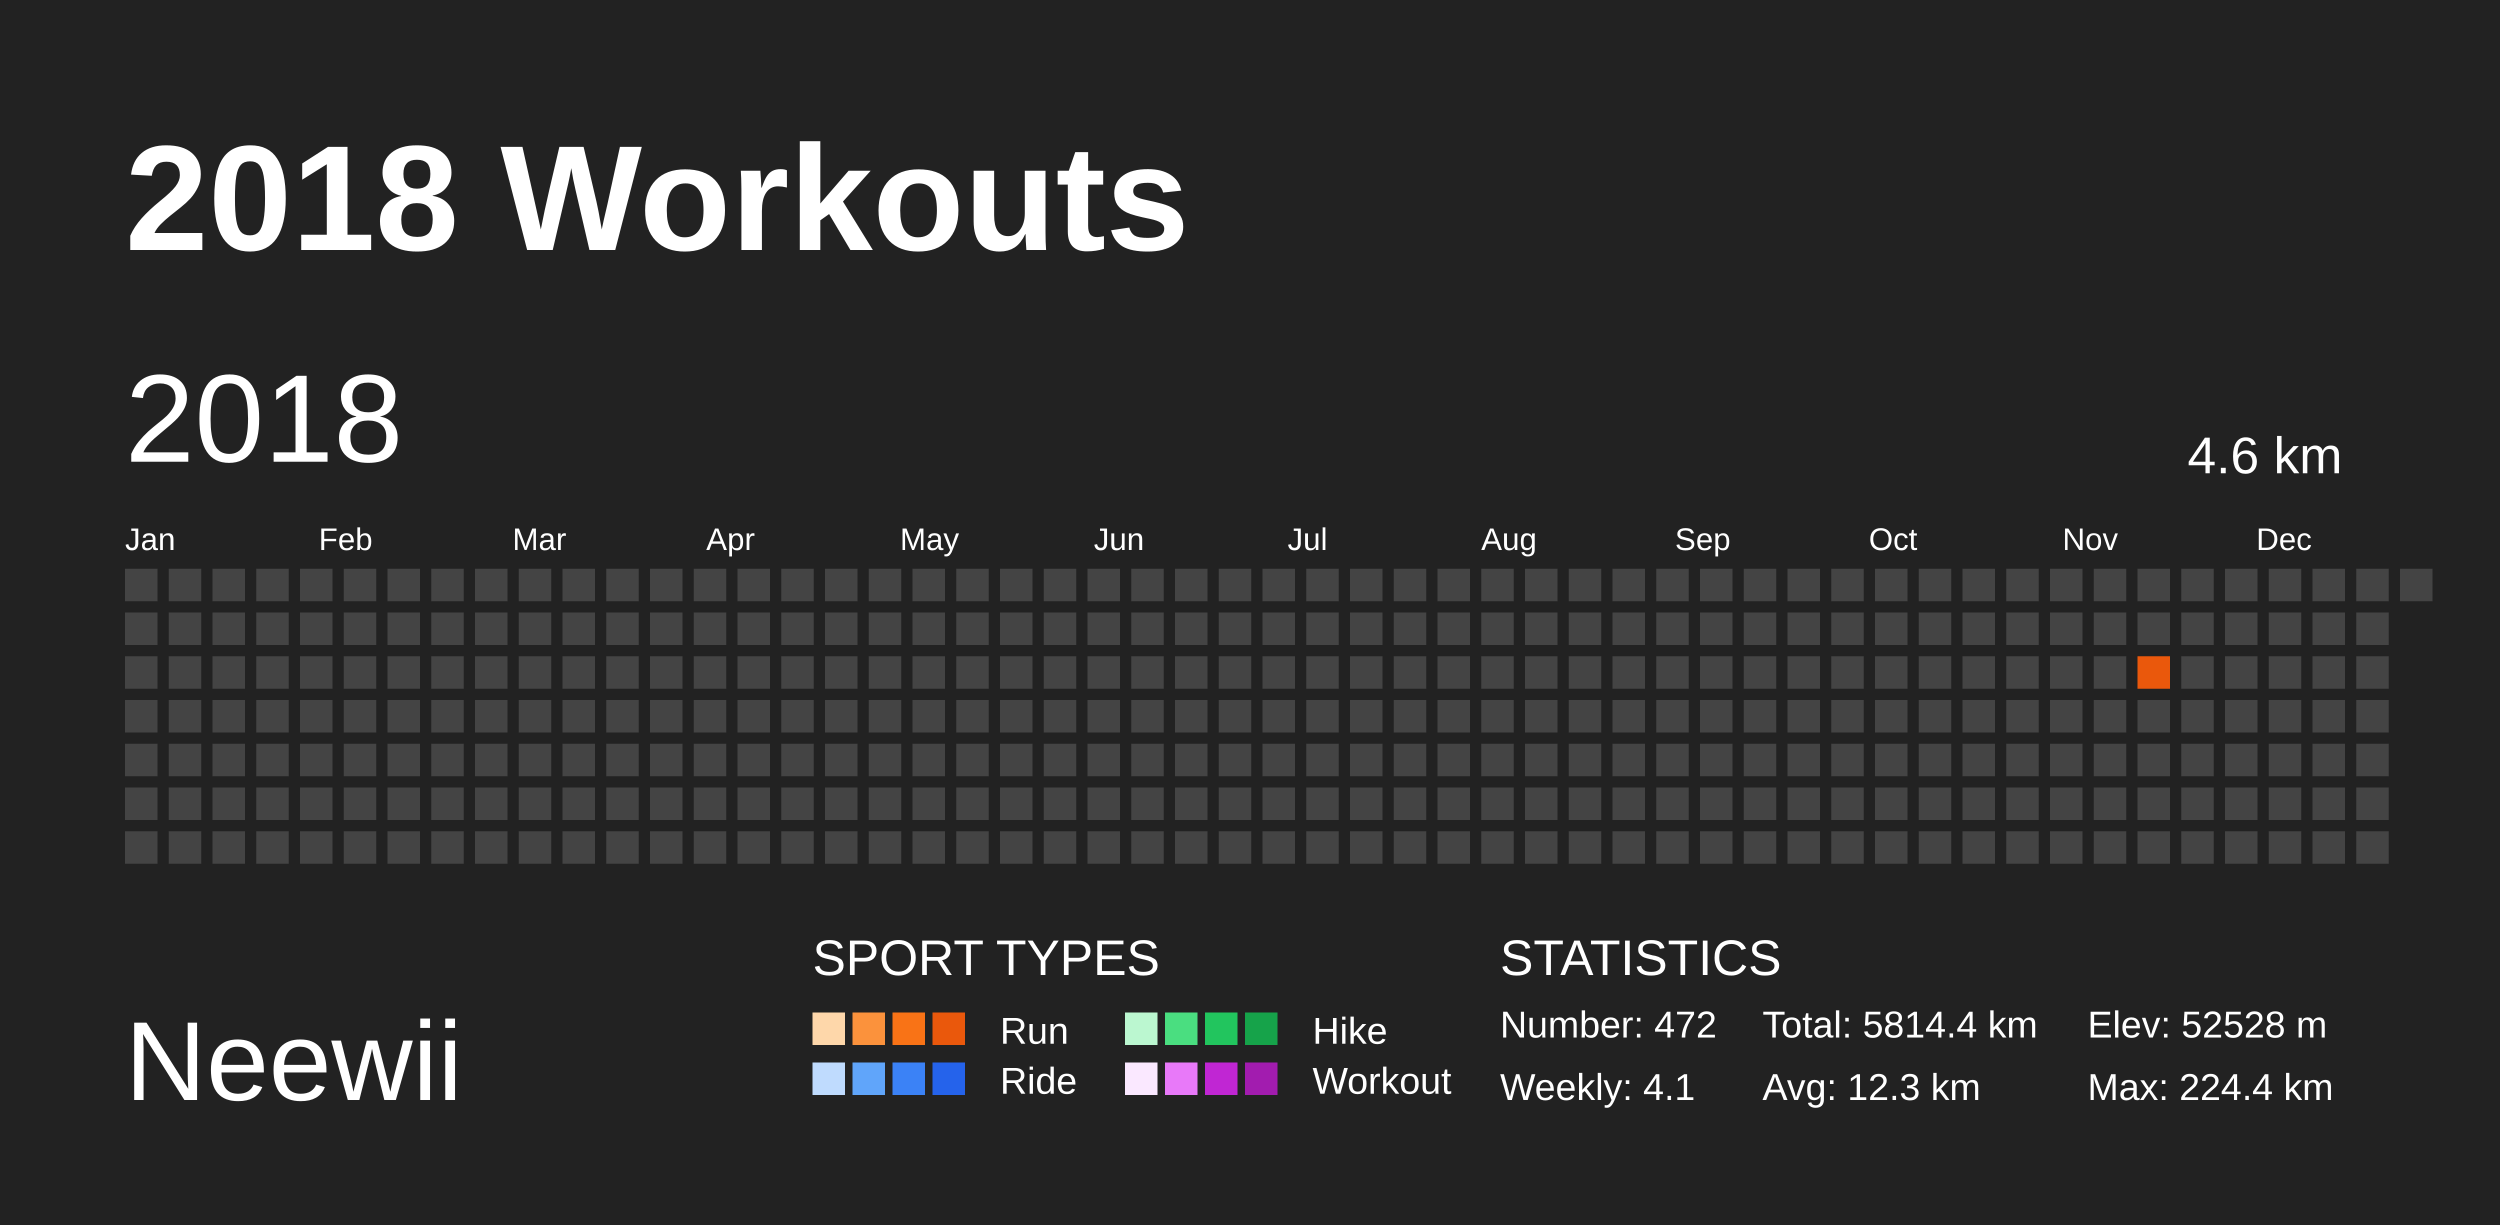
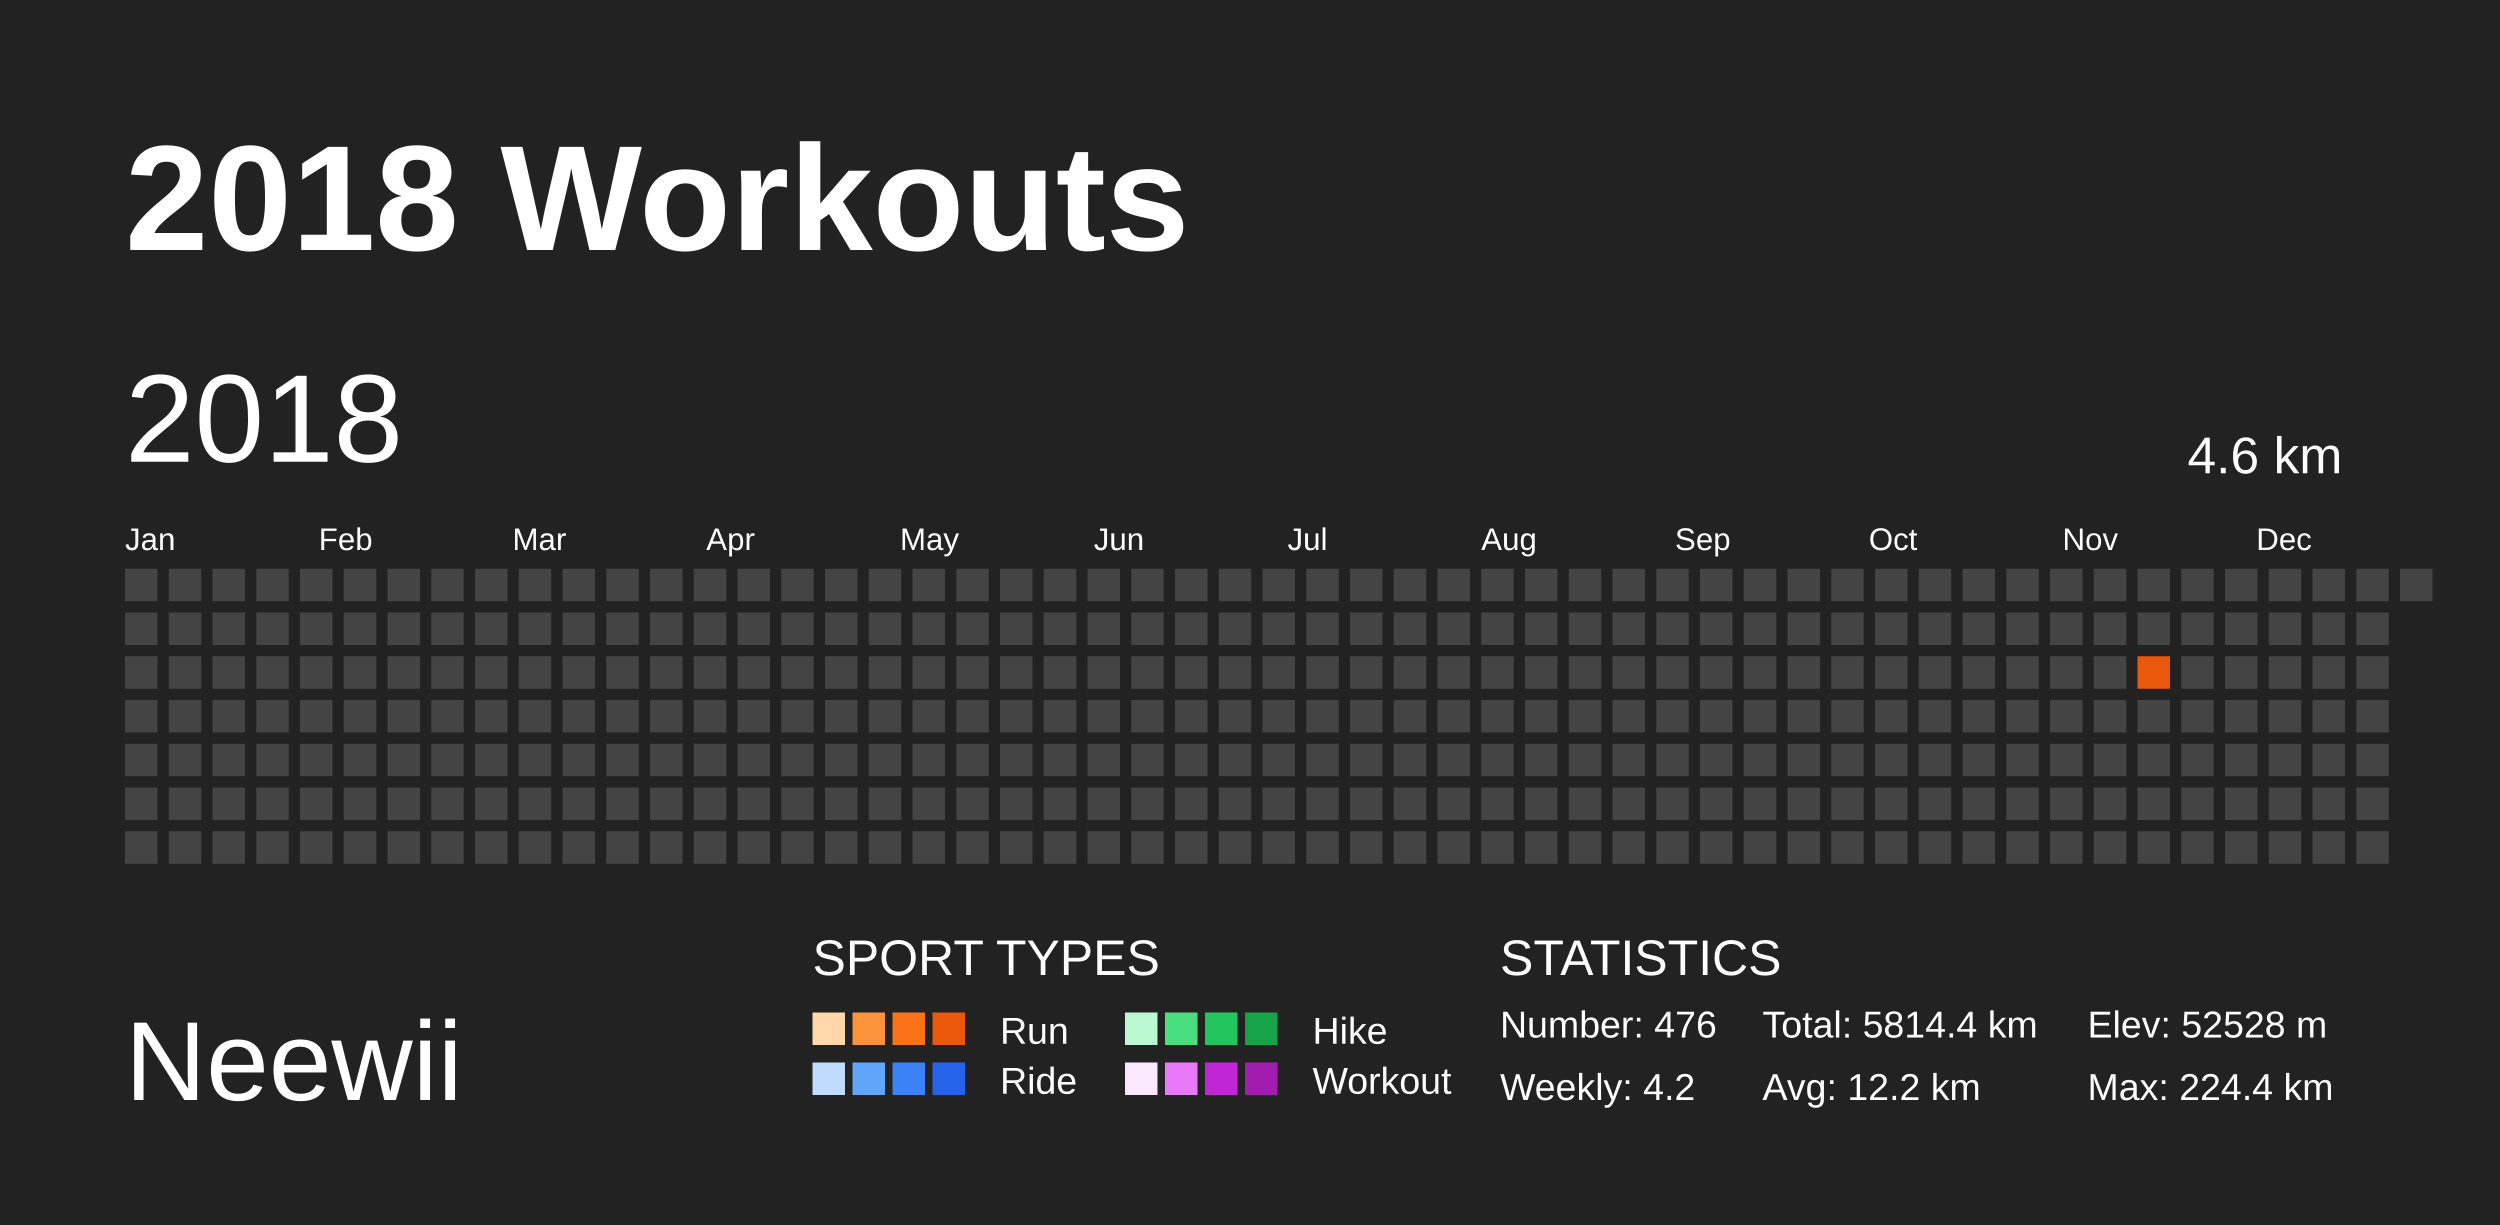
<svg xmlns="http://www.w3.org/2000/svg" baseProfile="full" height="98mm" version="1.1" viewBox="0,0,200,98" width="200mm">
  <defs />
  <rect fill="#222222" height="98" width="200" x="0" y="0" />
  <text fill="#FFFFFF" style="font-size:12px; font-family:Arial; font-weight:bold;" x="10" y="20">2018 Workouts</text>
  <text fill="#FFFFFF" style="font-size:9px; font-family:Arial" x="10" y="88">Neewii</text>
  <text fill="#FFFFFF" style="font-size:4px; font-family:Arial" x="65" y="78">SPORT TYPES</text>
  <rect fill="#fed7aa" height="2.6" width="2.6" x="65.0" y="81" />
  <rect fill="#fb923c" height="2.6" width="2.6" x="68.2" y="81" />
  <rect fill="#f97316" height="2.6" width="2.6" x="71.4" y="81" />
  <rect fill="#ea580c" height="2.6" width="2.6" x="74.6" y="81" />
  <text fill="#FFFFFF" style="font-size:3px; font-family:Arial" x="80" y="83.5">Run</text>
  <rect fill="#bbf7d0" height="2.6" width="2.6" x="90.0" y="81" />
  <rect fill="#4ade80" height="2.6" width="2.6" x="93.2" y="81" />
  <rect fill="#22c55e" height="2.6" width="2.6" x="96.4" y="81" />
  <rect fill="#16a34a" height="2.6" width="2.6" x="99.6" y="81" />
  <text fill="#FFFFFF" style="font-size:3px; font-family:Arial" x="105" y="83.5">Hike</text>
  <rect fill="#bfdbfe" height="2.6" width="2.6" x="65.0" y="85" />
  <rect fill="#60a5fa" height="2.6" width="2.6" x="68.2" y="85" />
  <rect fill="#3b82f6" height="2.6" width="2.6" x="71.4" y="85" />
  <rect fill="#2563eb" height="2.6" width="2.6" x="74.6" y="85" />
  <text fill="#FFFFFF" style="font-size:3px; font-family:Arial" x="80" y="87.5">Ride</text>
  <rect fill="#fae8ff" height="2.6" width="2.6" x="90.0" y="85" />
  <rect fill="#e879f9" height="2.6" width="2.6" x="93.2" y="85" />
  <rect fill="#c026d3" height="2.6" width="2.6" x="96.4" y="85" />
  <rect fill="#a21caf" height="2.6" width="2.6" x="99.6" y="85" />
  <text fill="#FFFFFF" style="font-size:3px; font-family:Arial" x="105" y="87.5">Workout</text>
  <text fill="#FFFFFF" style="font-size:4px; font-family:Arial" x="120" y="78">STATISTICS</text>
-   <text fill="#FFFFFF" style="font-size:3px; font-family:Arial" x="120" y="83">Number: 472</text>
-   <text fill="#FFFFFF" style="font-size:3px; font-family:Arial" x="120" y="88">Weekly: 4.1</text>
+   <text fill="#FFFFFF" style="font-size:3px; font-family:Arial" x="120" y="83">Number: 476</text>
+   <text fill="#FFFFFF" style="font-size:3px; font-family:Arial" x="120" y="88">Weekly: 4.2</text>
  <text fill="#FFFFFF" style="font-size:3px; font-family:Arial" x="141" y="83">Total: 5814.4 km</text>
-   <text fill="#FFFFFF" style="font-size:3px; font-family:Arial" x="141" y="88">Avg: 12.3 km</text>
+   <text fill="#FFFFFF" style="font-size:3px; font-family:Arial" x="141" y="88">Avg: 12.2 km</text>
  <text fill="#FFFFFF" style="font-size:3px; font-family:Arial" x="167" y="83">Elev: 52528 m</text>
  <text fill="#FFFFFF" style="font-size:3px; font-family:Arial" x="167" y="88">Max: 224.4 km</text>
  <text dominant-baseline="hanging" fill="#FFFFFF" style="font-size:10.0px; font-family:Arial;" x="10" y="30">2018</text>
  <text dominant-baseline="hanging" fill="#FFFFFF" style="font-size:4.125px; font-family:Arial;" x="175" y="35">4.6 km</text>
  <text fill="#FFFFFF" style="font-size:2.5px; font-family:Arial" x="10.0" y="44">Jan</text>
  <text fill="#FFFFFF" style="font-size:2.5px; font-family:Arial" x="25.5" y="44">Feb</text>
  <text fill="#FFFFFF" style="font-size:2.5px; font-family:Arial" x="41.0" y="44">Mar</text>
  <text fill="#FFFFFF" style="font-size:2.5px; font-family:Arial" x="56.5" y="44">Apr</text>
  <text fill="#FFFFFF" style="font-size:2.5px; font-family:Arial" x="72.0" y="44">May</text>
  <text fill="#FFFFFF" style="font-size:2.5px; font-family:Arial" x="87.5" y="44">Jun</text>
  <text fill="#FFFFFF" style="font-size:2.5px; font-family:Arial" x="103.0" y="44">Jul</text>
  <text fill="#FFFFFF" style="font-size:2.5px; font-family:Arial" x="118.5" y="44">Aug</text>
  <text fill="#FFFFFF" style="font-size:2.5px; font-family:Arial" x="134.0" y="44">Sep</text>
  <text fill="#FFFFFF" style="font-size:2.5px; font-family:Arial" x="149.5" y="44">Oct</text>
  <text fill="#FFFFFF" style="font-size:2.5px; font-family:Arial" x="165.0" y="44">Nov</text>
  <text fill="#FFFFFF" style="font-size:2.5px; font-family:Arial" x="180.5" y="44">Dec</text>
  <rect fill="#444444" height="2.6" width="2.6" x="10.0" y="45.5" />
  <rect fill="#444444" height="2.6" width="2.6" x="10.0" y="49.0" />
  <rect fill="#444444" height="2.6" width="2.6" x="10.0" y="52.5" />
  <rect fill="#444444" height="2.6" width="2.6" x="10.0" y="56.0" />
  <rect fill="#444444" height="2.6" width="2.6" x="10.0" y="59.5" />
  <rect fill="#444444" height="2.6" width="2.6" x="10.0" y="63.0" />
  <rect fill="#444444" height="2.6" width="2.6" x="10.0" y="66.5" />
  <rect fill="#444444" height="2.6" width="2.6" x="13.5" y="45.5" />
  <rect fill="#444444" height="2.6" width="2.6" x="13.5" y="49.0" />
  <rect fill="#444444" height="2.6" width="2.6" x="13.5" y="52.5" />
  <rect fill="#444444" height="2.6" width="2.6" x="13.5" y="56.0" />
  <rect fill="#444444" height="2.6" width="2.6" x="13.5" y="59.5" />
  <rect fill="#444444" height="2.6" width="2.6" x="13.5" y="63.0" />
  <rect fill="#444444" height="2.6" width="2.6" x="13.5" y="66.5" />
  <rect fill="#444444" height="2.6" width="2.6" x="17.0" y="45.5" />
  <rect fill="#444444" height="2.6" width="2.6" x="17.0" y="49.0" />
  <rect fill="#444444" height="2.6" width="2.6" x="17.0" y="52.5" />
  <rect fill="#444444" height="2.6" width="2.6" x="17.0" y="56.0" />
  <rect fill="#444444" height="2.6" width="2.6" x="17.0" y="59.5" />
  <rect fill="#444444" height="2.6" width="2.6" x="17.0" y="63.0" />
  <rect fill="#444444" height="2.6" width="2.6" x="17.0" y="66.5" />
  <rect fill="#444444" height="2.6" width="2.6" x="20.5" y="45.5" />
  <rect fill="#444444" height="2.6" width="2.6" x="20.5" y="49.0" />
  <rect fill="#444444" height="2.6" width="2.6" x="20.5" y="52.5" />
  <rect fill="#444444" height="2.6" width="2.6" x="20.5" y="56.0" />
  <rect fill="#444444" height="2.6" width="2.6" x="20.5" y="59.5" />
  <rect fill="#444444" height="2.6" width="2.6" x="20.5" y="63.0" />
  <rect fill="#444444" height="2.6" width="2.6" x="20.5" y="66.5" />
  <rect fill="#444444" height="2.6" width="2.6" x="24.0" y="45.5" />
  <rect fill="#444444" height="2.6" width="2.6" x="24.0" y="49.0" />
  <rect fill="#444444" height="2.6" width="2.6" x="24.0" y="52.5" />
  <rect fill="#444444" height="2.6" width="2.6" x="24.0" y="56.0" />
  <rect fill="#444444" height="2.6" width="2.6" x="24.0" y="59.5" />
  <rect fill="#444444" height="2.6" width="2.6" x="24.0" y="63.0" />
  <rect fill="#444444" height="2.6" width="2.6" x="24.0" y="66.5" />
  <rect fill="#444444" height="2.6" width="2.6" x="27.5" y="45.5" />
  <rect fill="#444444" height="2.6" width="2.6" x="27.5" y="49.0" />
  <rect fill="#444444" height="2.6" width="2.6" x="27.5" y="52.5" />
  <rect fill="#444444" height="2.6" width="2.6" x="27.5" y="56.0" />
  <rect fill="#444444" height="2.6" width="2.6" x="27.5" y="59.5" />
  <rect fill="#444444" height="2.6" width="2.6" x="27.5" y="63.0" />
  <rect fill="#444444" height="2.6" width="2.6" x="27.5" y="66.5" />
  <rect fill="#444444" height="2.6" width="2.6" x="31.0" y="45.5" />
  <rect fill="#444444" height="2.6" width="2.6" x="31.0" y="49.0" />
  <rect fill="#444444" height="2.6" width="2.6" x="31.0" y="52.5" />
  <rect fill="#444444" height="2.6" width="2.6" x="31.0" y="56.0" />
  <rect fill="#444444" height="2.6" width="2.6" x="31.0" y="59.5" />
  <rect fill="#444444" height="2.6" width="2.6" x="31.0" y="63.0" />
  <rect fill="#444444" height="2.6" width="2.6" x="31.0" y="66.5" />
  <rect fill="#444444" height="2.6" width="2.6" x="34.5" y="45.5" />
  <rect fill="#444444" height="2.6" width="2.6" x="34.5" y="49.0" />
  <rect fill="#444444" height="2.6" width="2.6" x="34.5" y="52.5" />
  <rect fill="#444444" height="2.6" width="2.6" x="34.5" y="56.0" />
  <rect fill="#444444" height="2.6" width="2.6" x="34.5" y="59.5" />
  <rect fill="#444444" height="2.6" width="2.6" x="34.5" y="63.0" />
  <rect fill="#444444" height="2.6" width="2.6" x="34.5" y="66.5" />
  <rect fill="#444444" height="2.6" width="2.6" x="38.0" y="45.5" />
  <rect fill="#444444" height="2.6" width="2.6" x="38.0" y="49.0" />
  <rect fill="#444444" height="2.6" width="2.6" x="38.0" y="52.5" />
  <rect fill="#444444" height="2.6" width="2.6" x="38.0" y="56.0" />
  <rect fill="#444444" height="2.6" width="2.6" x="38.0" y="59.5" />
  <rect fill="#444444" height="2.6" width="2.6" x="38.0" y="63.0" />
  <rect fill="#444444" height="2.6" width="2.6" x="38.0" y="66.5" />
  <rect fill="#444444" height="2.6" width="2.6" x="41.5" y="45.5" />
  <rect fill="#444444" height="2.6" width="2.6" x="41.5" y="49.0" />
  <rect fill="#444444" height="2.6" width="2.6" x="41.5" y="52.5" />
  <rect fill="#444444" height="2.6" width="2.6" x="41.5" y="56.0" />
  <rect fill="#444444" height="2.6" width="2.6" x="41.5" y="59.5" />
  <rect fill="#444444" height="2.6" width="2.6" x="41.5" y="63.0" />
  <rect fill="#444444" height="2.6" width="2.6" x="41.5" y="66.5" />
  <rect fill="#444444" height="2.6" width="2.6" x="45.0" y="45.5" />
  <rect fill="#444444" height="2.6" width="2.6" x="45.0" y="49.0" />
  <rect fill="#444444" height="2.6" width="2.6" x="45.0" y="52.5" />
  <rect fill="#444444" height="2.6" width="2.6" x="45.0" y="56.0" />
  <rect fill="#444444" height="2.6" width="2.6" x="45.0" y="59.5" />
  <rect fill="#444444" height="2.6" width="2.6" x="45.0" y="63.0" />
  <rect fill="#444444" height="2.6" width="2.6" x="45.0" y="66.5" />
  <rect fill="#444444" height="2.6" width="2.6" x="48.5" y="45.5" />
  <rect fill="#444444" height="2.6" width="2.6" x="48.5" y="49.0" />
  <rect fill="#444444" height="2.6" width="2.6" x="48.5" y="52.5" />
  <rect fill="#444444" height="2.6" width="2.6" x="48.5" y="56.0" />
  <rect fill="#444444" height="2.6" width="2.6" x="48.5" y="59.5" />
  <rect fill="#444444" height="2.6" width="2.6" x="48.5" y="63.0" />
  <rect fill="#444444" height="2.6" width="2.6" x="48.5" y="66.5" />
  <rect fill="#444444" height="2.6" width="2.6" x="52.0" y="45.5" />
  <rect fill="#444444" height="2.6" width="2.6" x="52.0" y="49.0" />
  <rect fill="#444444" height="2.6" width="2.6" x="52.0" y="52.5" />
  <rect fill="#444444" height="2.6" width="2.6" x="52.0" y="56.0" />
  <rect fill="#444444" height="2.6" width="2.6" x="52.0" y="59.5" />
  <rect fill="#444444" height="2.6" width="2.6" x="52.0" y="63.0" />
  <rect fill="#444444" height="2.6" width="2.6" x="52.0" y="66.5" />
  <rect fill="#444444" height="2.6" width="2.6" x="55.5" y="45.5" />
  <rect fill="#444444" height="2.6" width="2.6" x="55.5" y="49.0" />
  <rect fill="#444444" height="2.6" width="2.6" x="55.5" y="52.5" />
  <rect fill="#444444" height="2.6" width="2.6" x="55.5" y="56.0" />
  <rect fill="#444444" height="2.6" width="2.6" x="55.5" y="59.5" />
  <rect fill="#444444" height="2.6" width="2.6" x="55.5" y="63.0" />
  <rect fill="#444444" height="2.6" width="2.6" x="55.5" y="66.5" />
  <rect fill="#444444" height="2.6" width="2.6" x="59.0" y="45.5" />
  <rect fill="#444444" height="2.6" width="2.6" x="59.0" y="49.0" />
  <rect fill="#444444" height="2.6" width="2.6" x="59.0" y="52.5" />
  <rect fill="#444444" height="2.6" width="2.6" x="59.0" y="56.0" />
  <rect fill="#444444" height="2.6" width="2.6" x="59.0" y="59.5" />
  <rect fill="#444444" height="2.6" width="2.6" x="59.0" y="63.0" />
  <rect fill="#444444" height="2.6" width="2.6" x="59.0" y="66.5" />
  <rect fill="#444444" height="2.6" width="2.6" x="62.5" y="45.5" />
  <rect fill="#444444" height="2.6" width="2.6" x="62.5" y="49.0" />
  <rect fill="#444444" height="2.6" width="2.6" x="62.5" y="52.5" />
  <rect fill="#444444" height="2.6" width="2.6" x="62.5" y="56.0" />
  <rect fill="#444444" height="2.6" width="2.6" x="62.5" y="59.5" />
  <rect fill="#444444" height="2.6" width="2.6" x="62.5" y="63.0" />
  <rect fill="#444444" height="2.6" width="2.6" x="62.5" y="66.5" />
  <rect fill="#444444" height="2.6" width="2.6" x="66.0" y="45.5" />
  <rect fill="#444444" height="2.6" width="2.6" x="66.0" y="49.0" />
  <rect fill="#444444" height="2.6" width="2.6" x="66.0" y="52.5" />
  <rect fill="#444444" height="2.6" width="2.6" x="66.0" y="56.0" />
  <rect fill="#444444" height="2.6" width="2.6" x="66.0" y="59.5" />
  <rect fill="#444444" height="2.6" width="2.6" x="66.0" y="63.0" />
  <rect fill="#444444" height="2.6" width="2.6" x="66.0" y="66.5" />
  <rect fill="#444444" height="2.6" width="2.6" x="69.5" y="45.5" />
  <rect fill="#444444" height="2.6" width="2.6" x="69.5" y="49.0" />
  <rect fill="#444444" height="2.6" width="2.6" x="69.5" y="52.5" />
  <rect fill="#444444" height="2.6" width="2.6" x="69.5" y="56.0" />
  <rect fill="#444444" height="2.6" width="2.6" x="69.5" y="59.5" />
  <rect fill="#444444" height="2.6" width="2.6" x="69.5" y="63.0" />
  <rect fill="#444444" height="2.6" width="2.6" x="69.5" y="66.5" />
  <rect fill="#444444" height="2.6" width="2.6" x="73.0" y="45.5" />
  <rect fill="#444444" height="2.6" width="2.6" x="73.0" y="49.0" />
  <rect fill="#444444" height="2.6" width="2.6" x="73.0" y="52.5" />
  <rect fill="#444444" height="2.6" width="2.6" x="73.0" y="56.0" />
  <rect fill="#444444" height="2.6" width="2.6" x="73.0" y="59.5" />
  <rect fill="#444444" height="2.6" width="2.6" x="73.0" y="63.0" />
  <rect fill="#444444" height="2.6" width="2.6" x="73.0" y="66.5" />
  <rect fill="#444444" height="2.6" width="2.6" x="76.5" y="45.5" />
  <rect fill="#444444" height="2.6" width="2.6" x="76.5" y="49.0" />
  <rect fill="#444444" height="2.6" width="2.6" x="76.5" y="52.5" />
  <rect fill="#444444" height="2.6" width="2.6" x="76.5" y="56.0" />
  <rect fill="#444444" height="2.6" width="2.6" x="76.5" y="59.5" />
  <rect fill="#444444" height="2.6" width="2.6" x="76.5" y="63.0" />
  <rect fill="#444444" height="2.6" width="2.6" x="76.5" y="66.5" />
  <rect fill="#444444" height="2.6" width="2.6" x="80.0" y="45.5" />
  <rect fill="#444444" height="2.6" width="2.6" x="80.0" y="49.0" />
  <rect fill="#444444" height="2.6" width="2.6" x="80.0" y="52.5" />
  <rect fill="#444444" height="2.6" width="2.6" x="80.0" y="56.0" />
  <rect fill="#444444" height="2.6" width="2.6" x="80.0" y="59.5" />
  <rect fill="#444444" height="2.6" width="2.6" x="80.0" y="63.0" />
  <rect fill="#444444" height="2.6" width="2.6" x="80.0" y="66.5" />
  <rect fill="#444444" height="2.6" width="2.6" x="83.5" y="45.5" />
  <rect fill="#444444" height="2.6" width="2.6" x="83.5" y="49.0" />
  <rect fill="#444444" height="2.6" width="2.6" x="83.5" y="52.5" />
  <rect fill="#444444" height="2.6" width="2.6" x="83.5" y="56.0" />
  <rect fill="#444444" height="2.6" width="2.6" x="83.5" y="59.5" />
  <rect fill="#444444" height="2.6" width="2.6" x="83.5" y="63.0" />
  <rect fill="#444444" height="2.6" width="2.6" x="83.5" y="66.5" />
  <rect fill="#444444" height="2.6" width="2.6" x="87.0" y="45.5" />
  <rect fill="#444444" height="2.6" width="2.6" x="87.0" y="49.0" />
  <rect fill="#444444" height="2.6" width="2.6" x="87.0" y="52.5" />
  <rect fill="#444444" height="2.6" width="2.6" x="87.0" y="56.0" />
  <rect fill="#444444" height="2.6" width="2.6" x="87.0" y="59.5" />
  <rect fill="#444444" height="2.6" width="2.6" x="87.0" y="63.0" />
  <rect fill="#444444" height="2.6" width="2.6" x="87.0" y="66.5" />
  <rect fill="#444444" height="2.6" width="2.6" x="90.5" y="45.5" />
  <rect fill="#444444" height="2.6" width="2.6" x="90.5" y="49.0" />
  <rect fill="#444444" height="2.6" width="2.6" x="90.5" y="52.5" />
  <rect fill="#444444" height="2.6" width="2.6" x="90.5" y="56.0" />
  <rect fill="#444444" height="2.6" width="2.6" x="90.5" y="59.5" />
  <rect fill="#444444" height="2.6" width="2.6" x="90.5" y="63.0" />
  <rect fill="#444444" height="2.6" width="2.6" x="90.5" y="66.5" />
  <rect fill="#444444" height="2.6" width="2.6" x="94.0" y="45.5" />
  <rect fill="#444444" height="2.6" width="2.6" x="94.0" y="49.0" />
  <rect fill="#444444" height="2.6" width="2.6" x="94.0" y="52.5" />
  <rect fill="#444444" height="2.6" width="2.6" x="94.0" y="56.0" />
  <rect fill="#444444" height="2.6" width="2.6" x="94.0" y="59.5" />
  <rect fill="#444444" height="2.6" width="2.6" x="94.0" y="63.0" />
  <rect fill="#444444" height="2.6" width="2.6" x="94.0" y="66.5" />
  <rect fill="#444444" height="2.6" width="2.6" x="97.5" y="45.5" />
  <rect fill="#444444" height="2.6" width="2.6" x="97.5" y="49.0" />
  <rect fill="#444444" height="2.6" width="2.6" x="97.5" y="52.5" />
  <rect fill="#444444" height="2.6" width="2.6" x="97.5" y="56.0" />
  <rect fill="#444444" height="2.6" width="2.6" x="97.5" y="59.5" />
  <rect fill="#444444" height="2.6" width="2.6" x="97.5" y="63.0" />
  <rect fill="#444444" height="2.6" width="2.6" x="97.5" y="66.5" />
  <rect fill="#444444" height="2.6" width="2.6" x="101.0" y="45.5" />
  <rect fill="#444444" height="2.6" width="2.6" x="101.0" y="49.0" />
  <rect fill="#444444" height="2.6" width="2.6" x="101.0" y="52.5" />
  <rect fill="#444444" height="2.6" width="2.6" x="101.0" y="56.0" />
  <rect fill="#444444" height="2.6" width="2.6" x="101.0" y="59.5" />
  <rect fill="#444444" height="2.6" width="2.6" x="101.0" y="63.0" />
  <rect fill="#444444" height="2.6" width="2.6" x="101.0" y="66.5" />
  <rect fill="#444444" height="2.6" width="2.6" x="104.5" y="45.5" />
  <rect fill="#444444" height="2.6" width="2.6" x="104.5" y="49.0" />
  <rect fill="#444444" height="2.6" width="2.6" x="104.5" y="52.5" />
  <rect fill="#444444" height="2.6" width="2.6" x="104.5" y="56.0" />
  <rect fill="#444444" height="2.6" width="2.6" x="104.5" y="59.5" />
  <rect fill="#444444" height="2.6" width="2.6" x="104.5" y="63.0" />
  <rect fill="#444444" height="2.6" width="2.6" x="104.5" y="66.5" />
  <rect fill="#444444" height="2.6" width="2.6" x="108.0" y="45.5" />
  <rect fill="#444444" height="2.6" width="2.6" x="108.0" y="49.0" />
  <rect fill="#444444" height="2.6" width="2.6" x="108.0" y="52.5" />
  <rect fill="#444444" height="2.6" width="2.6" x="108.0" y="56.0" />
  <rect fill="#444444" height="2.6" width="2.6" x="108.0" y="59.5" />
  <rect fill="#444444" height="2.6" width="2.6" x="108.0" y="63.0" />
  <rect fill="#444444" height="2.6" width="2.6" x="108.0" y="66.5" />
  <rect fill="#444444" height="2.6" width="2.6" x="111.5" y="45.5" />
  <rect fill="#444444" height="2.6" width="2.6" x="111.5" y="49.0" />
  <rect fill="#444444" height="2.6" width="2.6" x="111.5" y="52.5" />
  <rect fill="#444444" height="2.6" width="2.6" x="111.5" y="56.0" />
  <rect fill="#444444" height="2.6" width="2.6" x="111.5" y="59.5" />
  <rect fill="#444444" height="2.6" width="2.6" x="111.5" y="63.0" />
  <rect fill="#444444" height="2.6" width="2.6" x="111.5" y="66.5" />
  <rect fill="#444444" height="2.6" width="2.6" x="115.0" y="45.5" />
  <rect fill="#444444" height="2.6" width="2.6" x="115.0" y="49.0" />
  <rect fill="#444444" height="2.6" width="2.6" x="115.0" y="52.5" />
  <rect fill="#444444" height="2.6" width="2.6" x="115.0" y="56.0" />
  <rect fill="#444444" height="2.6" width="2.6" x="115.0" y="59.5" />
  <rect fill="#444444" height="2.6" width="2.6" x="115.0" y="63.0" />
  <rect fill="#444444" height="2.6" width="2.6" x="115.0" y="66.5" />
  <rect fill="#444444" height="2.6" width="2.6" x="118.5" y="45.5" />
  <rect fill="#444444" height="2.6" width="2.6" x="118.5" y="49.0" />
  <rect fill="#444444" height="2.6" width="2.6" x="118.5" y="52.5" />
  <rect fill="#444444" height="2.6" width="2.6" x="118.5" y="56.0" />
  <rect fill="#444444" height="2.6" width="2.6" x="118.5" y="59.5" />
  <rect fill="#444444" height="2.6" width="2.6" x="118.5" y="63.0" />
  <rect fill="#444444" height="2.6" width="2.6" x="118.5" y="66.5" />
  <rect fill="#444444" height="2.6" width="2.6" x="122.0" y="45.5" />
  <rect fill="#444444" height="2.6" width="2.6" x="122.0" y="49.0" />
  <rect fill="#444444" height="2.6" width="2.6" x="122.0" y="52.5" />
  <rect fill="#444444" height="2.6" width="2.6" x="122.0" y="56.0" />
  <rect fill="#444444" height="2.6" width="2.6" x="122.0" y="59.5" />
  <rect fill="#444444" height="2.6" width="2.6" x="122.0" y="63.0" />
  <rect fill="#444444" height="2.6" width="2.6" x="122.0" y="66.5" />
  <rect fill="#444444" height="2.6" width="2.6" x="125.5" y="45.5" />
  <rect fill="#444444" height="2.6" width="2.6" x="125.5" y="49.0" />
  <rect fill="#444444" height="2.6" width="2.6" x="125.5" y="52.5" />
  <rect fill="#444444" height="2.6" width="2.6" x="125.5" y="56.0" />
  <rect fill="#444444" height="2.6" width="2.6" x="125.5" y="59.5" />
  <rect fill="#444444" height="2.6" width="2.6" x="125.5" y="63.0" />
  <rect fill="#444444" height="2.6" width="2.6" x="125.5" y="66.5" />
  <rect fill="#444444" height="2.6" width="2.6" x="129.0" y="45.5" />
  <rect fill="#444444" height="2.6" width="2.6" x="129.0" y="49.0" />
  <rect fill="#444444" height="2.6" width="2.6" x="129.0" y="52.5" />
  <rect fill="#444444" height="2.6" width="2.6" x="129.0" y="56.0" />
  <rect fill="#444444" height="2.6" width="2.6" x="129.0" y="59.5" />
  <rect fill="#444444" height="2.6" width="2.6" x="129.0" y="63.0" />
  <rect fill="#444444" height="2.6" width="2.6" x="129.0" y="66.5" />
  <rect fill="#444444" height="2.6" width="2.6" x="132.5" y="45.5" />
  <rect fill="#444444" height="2.6" width="2.6" x="132.5" y="49.0" />
  <rect fill="#444444" height="2.6" width="2.6" x="132.5" y="52.5" />
  <rect fill="#444444" height="2.6" width="2.6" x="132.5" y="56.0" />
  <rect fill="#444444" height="2.6" width="2.6" x="132.5" y="59.5" />
  <rect fill="#444444" height="2.6" width="2.6" x="132.5" y="63.0" />
  <rect fill="#444444" height="2.6" width="2.6" x="132.5" y="66.5" />
  <rect fill="#444444" height="2.6" width="2.6" x="136.0" y="45.5" />
  <rect fill="#444444" height="2.6" width="2.6" x="136.0" y="49.0" />
  <rect fill="#444444" height="2.6" width="2.6" x="136.0" y="52.5" />
  <rect fill="#444444" height="2.6" width="2.6" x="136.0" y="56.0" />
  <rect fill="#444444" height="2.6" width="2.6" x="136.0" y="59.5" />
  <rect fill="#444444" height="2.6" width="2.6" x="136.0" y="63.0" />
  <rect fill="#444444" height="2.6" width="2.6" x="136.0" y="66.5" />
  <rect fill="#444444" height="2.6" width="2.6" x="139.5" y="45.5" />
  <rect fill="#444444" height="2.6" width="2.6" x="139.5" y="49.0" />
  <rect fill="#444444" height="2.6" width="2.6" x="139.5" y="52.5" />
  <rect fill="#444444" height="2.6" width="2.6" x="139.5" y="56.0" />
  <rect fill="#444444" height="2.6" width="2.6" x="139.5" y="59.5" />
  <rect fill="#444444" height="2.6" width="2.6" x="139.5" y="63.0" />
  <rect fill="#444444" height="2.6" width="2.6" x="139.5" y="66.5" />
  <rect fill="#444444" height="2.6" width="2.6" x="143.0" y="45.5" />
  <rect fill="#444444" height="2.6" width="2.6" x="143.0" y="49.0" />
  <rect fill="#444444" height="2.6" width="2.6" x="143.0" y="52.5" />
  <rect fill="#444444" height="2.6" width="2.6" x="143.0" y="56.0" />
  <rect fill="#444444" height="2.6" width="2.6" x="143.0" y="59.5" />
  <rect fill="#444444" height="2.6" width="2.6" x="143.0" y="63.0" />
  <rect fill="#444444" height="2.6" width="2.6" x="143.0" y="66.5" />
  <rect fill="#444444" height="2.6" width="2.6" x="146.5" y="45.5" />
  <rect fill="#444444" height="2.6" width="2.6" x="146.5" y="49.0" />
  <rect fill="#444444" height="2.6" width="2.6" x="146.5" y="52.5" />
  <rect fill="#444444" height="2.6" width="2.6" x="146.5" y="56.0" />
  <rect fill="#444444" height="2.6" width="2.6" x="146.5" y="59.5" />
  <rect fill="#444444" height="2.6" width="2.6" x="146.5" y="63.0" />
  <rect fill="#444444" height="2.6" width="2.6" x="146.5" y="66.5" />
  <rect fill="#444444" height="2.6" width="2.6" x="150.0" y="45.5" />
  <rect fill="#444444" height="2.6" width="2.6" x="150.0" y="49.0" />
  <rect fill="#444444" height="2.6" width="2.6" x="150.0" y="52.5" />
  <rect fill="#444444" height="2.6" width="2.6" x="150.0" y="56.0" />
  <rect fill="#444444" height="2.6" width="2.6" x="150.0" y="59.5" />
  <rect fill="#444444" height="2.6" width="2.6" x="150.0" y="63.0" />
  <rect fill="#444444" height="2.6" width="2.6" x="150.0" y="66.5" />
  <rect fill="#444444" height="2.6" width="2.6" x="153.5" y="45.5" />
  <rect fill="#444444" height="2.6" width="2.6" x="153.5" y="49.0" />
  <rect fill="#444444" height="2.6" width="2.6" x="153.5" y="52.5" />
  <rect fill="#444444" height="2.6" width="2.6" x="153.5" y="56.0" />
  <rect fill="#444444" height="2.6" width="2.6" x="153.5" y="59.5" />
  <rect fill="#444444" height="2.6" width="2.6" x="153.5" y="63.0" />
  <rect fill="#444444" height="2.6" width="2.6" x="153.5" y="66.5" />
  <rect fill="#444444" height="2.6" width="2.6" x="157.0" y="45.5" />
  <rect fill="#444444" height="2.6" width="2.6" x="157.0" y="49.0" />
  <rect fill="#444444" height="2.6" width="2.6" x="157.0" y="52.5" />
  <rect fill="#444444" height="2.6" width="2.6" x="157.0" y="56.0" />
  <rect fill="#444444" height="2.6" width="2.6" x="157.0" y="59.5" />
  <rect fill="#444444" height="2.6" width="2.6" x="157.0" y="63.0" />
  <rect fill="#444444" height="2.6" width="2.6" x="157.0" y="66.5" />
  <rect fill="#444444" height="2.6" width="2.6" x="160.5" y="45.5" />
  <rect fill="#444444" height="2.6" width="2.6" x="160.5" y="49.0" />
  <rect fill="#444444" height="2.6" width="2.6" x="160.5" y="52.5" />
  <rect fill="#444444" height="2.6" width="2.6" x="160.5" y="56.0" />
  <rect fill="#444444" height="2.6" width="2.6" x="160.5" y="59.5" />
  <rect fill="#444444" height="2.6" width="2.6" x="160.5" y="63.0" />
  <rect fill="#444444" height="2.6" width="2.6" x="160.5" y="66.5" />
  <rect fill="#444444" height="2.6" width="2.6" x="164.0" y="45.5" />
  <rect fill="#444444" height="2.6" width="2.6" x="164.0" y="49.0" />
  <rect fill="#444444" height="2.6" width="2.6" x="164.0" y="52.5" />
  <rect fill="#444444" height="2.6" width="2.6" x="164.0" y="56.0" />
  <rect fill="#444444" height="2.6" width="2.6" x="164.0" y="59.5" />
  <rect fill="#444444" height="2.6" width="2.6" x="164.0" y="63.0" />
  <rect fill="#444444" height="2.6" width="2.6" x="164.0" y="66.5" />
  <rect fill="#444444" height="2.6" width="2.6" x="167.5" y="45.5" />
  <rect fill="#444444" height="2.6" width="2.6" x="167.5" y="49.0" />
  <rect fill="#444444" height="2.6" width="2.6" x="167.5" y="52.5" />
  <rect fill="#444444" height="2.6" width="2.6" x="167.5" y="56.0" />
  <rect fill="#444444" height="2.6" width="2.6" x="167.5" y="59.5" />
  <rect fill="#444444" height="2.6" width="2.6" x="167.5" y="63.0" />
  <rect fill="#444444" height="2.6" width="2.6" x="167.5" y="66.5" />
  <rect fill="#444444" height="2.6" width="2.6" x="171.0" y="45.5" />
  <rect fill="#444444" height="2.6" width="2.6" x="171.0" y="49.0" />
  <rect fill="#ea580c" height="2.6" width="2.6" x="171.0" y="52.5" />
  <rect fill="#444444" height="2.6" width="2.6" x="171.0" y="56.0" />
  <rect fill="#444444" height="2.6" width="2.6" x="171.0" y="59.5" />
  <rect fill="#444444" height="2.6" width="2.6" x="171.0" y="63.0" />
  <rect fill="#444444" height="2.6" width="2.6" x="171.0" y="66.5" />
  <rect fill="#444444" height="2.6" width="2.6" x="174.5" y="45.5" />
  <rect fill="#444444" height="2.6" width="2.6" x="174.5" y="49.0" />
  <rect fill="#444444" height="2.6" width="2.6" x="174.5" y="52.5" />
  <rect fill="#444444" height="2.6" width="2.6" x="174.5" y="56.0" />
  <rect fill="#444444" height="2.6" width="2.6" x="174.5" y="59.5" />
  <rect fill="#444444" height="2.6" width="2.6" x="174.5" y="63.0" />
  <rect fill="#444444" height="2.6" width="2.6" x="174.5" y="66.5" />
  <rect fill="#444444" height="2.6" width="2.6" x="178.0" y="45.5" />
  <rect fill="#444444" height="2.6" width="2.6" x="178.0" y="49.0" />
  <rect fill="#444444" height="2.6" width="2.6" x="178.0" y="52.5" />
  <rect fill="#444444" height="2.6" width="2.6" x="178.0" y="56.0" />
  <rect fill="#444444" height="2.6" width="2.6" x="178.0" y="59.5" />
  <rect fill="#444444" height="2.6" width="2.6" x="178.0" y="63.0" />
  <rect fill="#444444" height="2.6" width="2.6" x="178.0" y="66.5" />
  <rect fill="#444444" height="2.6" width="2.6" x="181.5" y="45.5" />
  <rect fill="#444444" height="2.6" width="2.6" x="181.5" y="49.0" />
  <rect fill="#444444" height="2.6" width="2.6" x="181.5" y="52.5" />
  <rect fill="#444444" height="2.6" width="2.6" x="181.5" y="56.0" />
  <rect fill="#444444" height="2.6" width="2.6" x="181.5" y="59.5" />
  <rect fill="#444444" height="2.6" width="2.6" x="181.5" y="63.0" />
  <rect fill="#444444" height="2.6" width="2.6" x="181.5" y="66.5" />
  <rect fill="#444444" height="2.6" width="2.6" x="185.0" y="45.5" />
  <rect fill="#444444" height="2.6" width="2.6" x="185.0" y="49.0" />
  <rect fill="#444444" height="2.6" width="2.6" x="185.0" y="52.5" />
  <rect fill="#444444" height="2.6" width="2.6" x="185.0" y="56.0" />
  <rect fill="#444444" height="2.6" width="2.6" x="185.0" y="59.5" />
  <rect fill="#444444" height="2.6" width="2.6" x="185.0" y="63.0" />
  <rect fill="#444444" height="2.6" width="2.6" x="185.0" y="66.5" />
  <rect fill="#444444" height="2.6" width="2.6" x="188.5" y="45.5" />
  <rect fill="#444444" height="2.6" width="2.6" x="188.5" y="49.0" />
  <rect fill="#444444" height="2.6" width="2.6" x="188.5" y="52.5" />
  <rect fill="#444444" height="2.6" width="2.6" x="188.5" y="56.0" />
  <rect fill="#444444" height="2.6" width="2.6" x="188.5" y="59.5" />
  <rect fill="#444444" height="2.6" width="2.6" x="188.5" y="63.0" />
  <rect fill="#444444" height="2.6" width="2.6" x="188.5" y="66.5" />
  <rect fill="#444444" height="2.6" width="2.6" x="192.0" y="45.5" />
</svg>
